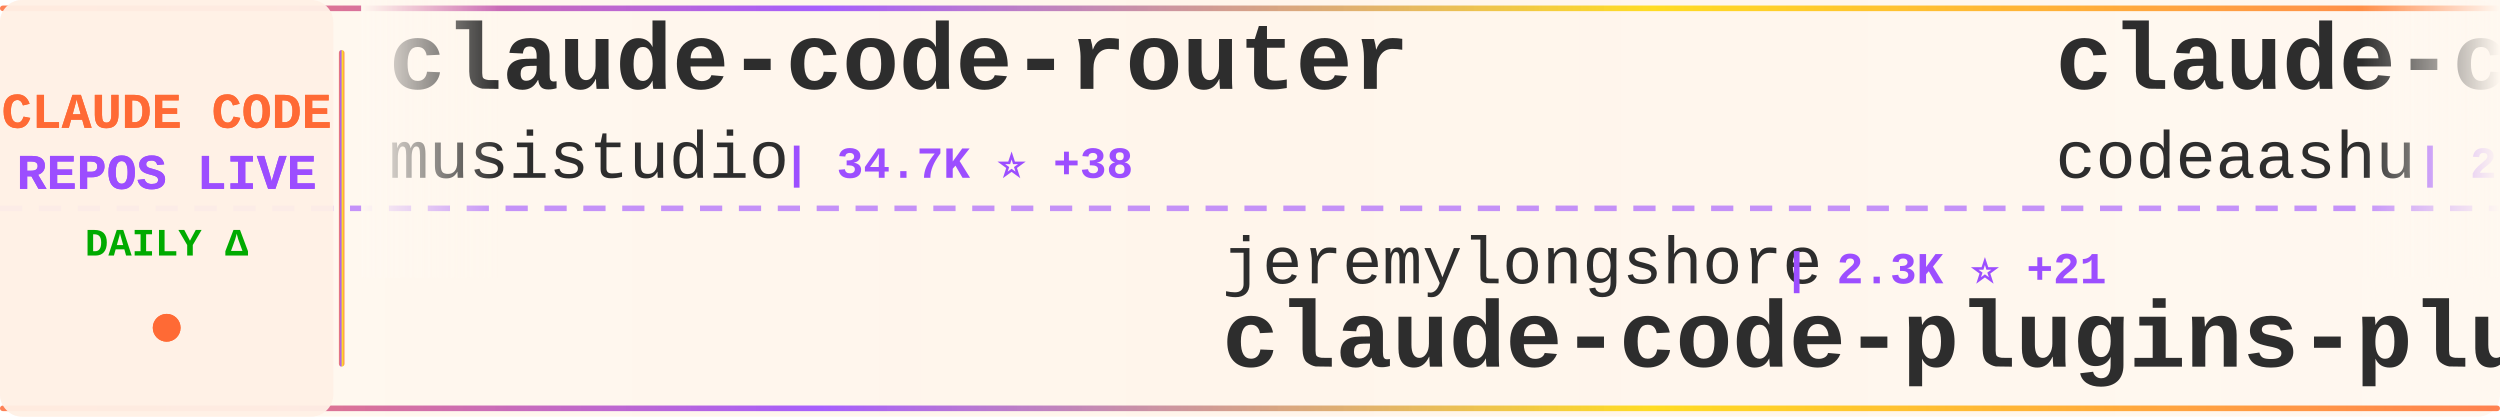
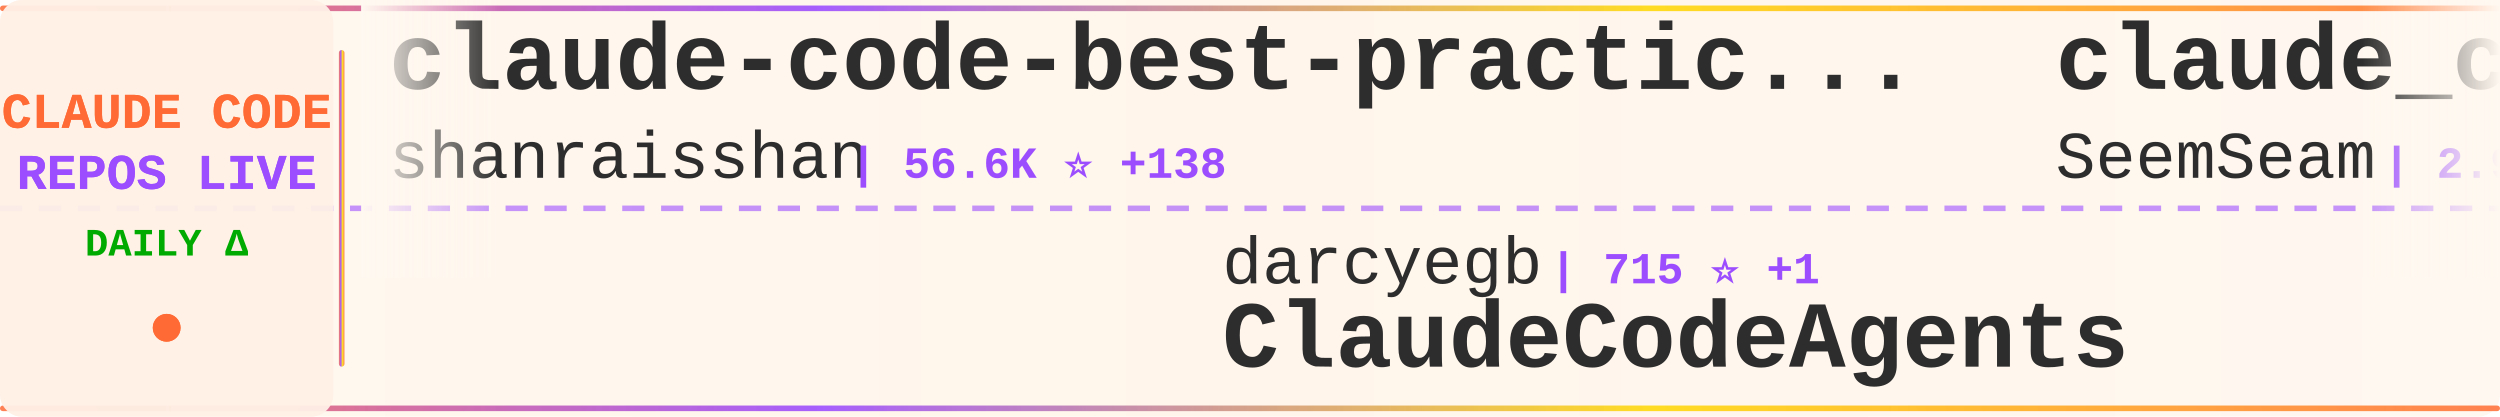
<svg xmlns="http://www.w3.org/2000/svg" width="900" height="150">
  <defs>
    <linearGradient id="tickerBg" x1="0%" y1="0%" x2="100%" y2="0%">
      <stop offset="0%" style="stop-color:#fff8f0;stop-opacity:0.98" />
      <stop offset="50%" style="stop-color:#fff5eb;stop-opacity:1" />
      <stop offset="100%" style="stop-color:#fff8f0;stop-opacity:0.98" />
    </linearGradient>
    <linearGradient id="borderGrad" x1="0%" y1="0%" x2="100%" y2="0%">
      <stop offset="0%" style="stop-color:#FF6B35;stop-opacity:0.85">
        <animate attributeName="stop-opacity" values="0.85;1;0.85" dur="2s" repeatCount="indefinite" />
      </stop>
      <stop offset="33%" style="stop-color:#9C4EFF;stop-opacity:0.9">
        <animate attributeName="stop-opacity" values="0.9;1;0.9" dur="2.2s" repeatCount="indefinite" />
      </stop>
      <stop offset="66%" style="stop-color:#FFD700;stop-opacity:0.85">
        <animate attributeName="stop-opacity" values="0.85;1;0.85" dur="1.8s" repeatCount="indefinite" />
      </stop>
      <stop offset="100%" style="stop-color:#FF6B35;stop-opacity:0.85">
        <animate attributeName="stop-opacity" values="0.85;1;0.85" dur="2s" repeatCount="indefinite" />
      </stop>
    </linearGradient>
    <filter id="textGlow">
      <feGaussianBlur stdDeviation="0.15" result="coloredBlur" />
      <feMerge>
        <feMergeNode in="coloredBlur" />
        <feMergeNode in="SourceGraphic" />
      </feMerge>
    </filter>
    <filter id="metricGlow">
      <feGaussianBlur stdDeviation="0.2" result="coloredBlur" />
      <feMerge>
        <feMergeNode in="coloredBlur" />
        <feMergeNode in="SourceGraphic" />
      </feMerge>
    </filter>
    <linearGradient id="leftFade" x1="0%" y1="0%" x2="100%" y2="0%">
      <stop offset="0%" style="stop-color:#fff8f0;stop-opacity:1" />
      <stop offset="100%" style="stop-color:#fff8f0;stop-opacity:0" />
    </linearGradient>
    <linearGradient id="rightFade" x1="0%" y1="0%" x2="100%" y2="0%">
      <stop offset="0%" style="stop-color:#fff8f0;stop-opacity:0" />
      <stop offset="100%" style="stop-color:#fff8f0;stop-opacity:1" />
    </linearGradient>
  </defs>
  <rect width="900" height="150" fill="url(#tickerBg)" rx="8" />
  <rect x="0" y="2" width="900" height="2" fill="url(#borderGrad)" rx="1" />
  <rect x="0" y="146" width="900" height="2" fill="url(#borderGrad)" rx="1" />
  <line x1="0" y1="75" x2="900" y2="75" stroke="#9C4EFF" stroke-width="2" stroke-dasharray="8 6" opacity="0.6" />
  <rect x="0" y="0" width="120" height="150" fill="#fff0e6" opacity="0.95" rx="8" />
  <text x="60" y="46" font-family="'Courier New', monospace" font-size="18" font-weight="bold" fill="#FF6B35" text-anchor="middle" filter="url(#textGlow)">
    CLAUDE CODE
  </text>
  <text x="60" y="68" font-family="'Courier New', monospace" font-size="18" font-weight="bold" fill="#9C4EFF" text-anchor="middle" filter="url(#textGlow)">
    REPOS LIVE
  </text>
  <text x="60" y="92" font-family="'Courier New', monospace" font-size="14" font-weight="bold" fill="#00aa00" text-anchor="middle">
    DAILY Δ
  </text>
  <circle cx="60" cy="118" r="5" fill="#FF6B35" filter="url(#metricGlow)">
    <animate attributeName="r" values="4;6;4" dur="1.5s" repeatCount="indefinite" />
    <animate attributeName="opacity" values="0.6;1;0.6" dur="1.5s" repeatCount="indefinite" />
  </circle>
  <rect x="122" y="18" width="2" height="114" fill="url(#borderGrad)" rx="1" />
  <clipPath id="tickerClip">
    <rect x="130" y="0" width="770" height="150" />
  </clipPath>
  <g clip-path="url(#tickerClip)">
    <g id="tickerItems">
      <animateTransform attributeName="transform" attributeType="XML" type="translate" from="0 0" to="-3000 0" dur="54s" repeatCount="indefinite" />
      <g transform="translate(0, 0)">
-         <text x="140" y="32" font-family="'Courier New', monospace" font-size="34" font-weight="bold" fill="#2d2d2d">claude-code-router</text>
-         <text x="140" y="64" font-family="'Courier New', monospace" font-size="24" font-weight="normal" fill="#2d2d2d" opacity="1.0">musistudio</text>
-         <text x="282" y="64" font-family="'Courier New', monospace" font-size="16" font-weight="bold" fill="#9C4EFF"> | 34.7K ⭐ +38</text>
+         <text x="140" y="32" font-family="'Courier New', monospace" font-size="34" font-weight="bold" fill="#2d2d2d">claude-code-best-practic...</text>
+         <text x="140" y="64" font-family="'Courier New', monospace" font-size="24" font-weight="normal" fill="#2d2d2d" opacity="1.0">shanraisshan</text>
+         <text x="306" y="64" font-family="'Courier New', monospace" font-size="16" font-weight="bold" fill="#9C4EFF"> | 56.6K ⭐ +138</text>
      </g>
      <g transform="translate(300, 0)">
-         <text x="140" y="102" font-family="'Courier New', monospace" font-size="24" font-weight="normal" fill="#2d2d2d" opacity="1.0">jeremylongshore</text>
-         <text x="342" y="102" font-family="'Courier New', monospace" font-size="16" font-weight="bold" fill="#9C4EFF"> | 2.3K ⭐ +21</text>
-         <text x="140" y="132" font-family="'Courier New', monospace" font-size="34" font-weight="bold" fill="#2d2d2d">claude-code-plugins-plus...</text>
+         <text x="140" y="102" font-family="'Courier New', monospace" font-size="24" font-weight="normal" fill="#2d2d2d" opacity="1.0">darcyegb</text>
+         <text x="258" y="102" font-family="'Courier New', monospace" font-size="16" font-weight="bold" fill="#9C4EFF"> | 715 ⭐ +1</text>
+         <text x="140" y="132" font-family="'Courier New', monospace" font-size="34" font-weight="bold" fill="#2d2d2d">ClaudeCodeAgents</text>
      </g>
      <g transform="translate(600, 0)">
+         <text x="140" y="32" font-family="'Courier New', monospace" font-size="34" font-weight="bold" fill="#2d2d2d">claude_codex_bridge</text>
+         <text x="140" y="64" font-family="'Courier New', monospace" font-size="24" font-weight="normal" fill="#2d2d2d" opacity="1.0">SeemSeam</text>
+         <text x="258" y="64" font-family="'Courier New', monospace" font-size="16" font-weight="bold" fill="#9C4EFF"> | 2.9K ⭐ +12</text>
+       </g>
+       <g transform="translate(900, 0)">
+         <text x="140" y="102" font-family="'Courier New', monospace" font-size="24" font-weight="normal" fill="#2d2d2d" opacity="1.0">ding113</text>
+         <text x="246" y="102" font-family="'Courier New', monospace" font-size="16" font-weight="bold" fill="#9C4EFF"> | 3.0K ⭐ +11</text>
+         <text x="140" y="132" font-family="'Courier New', monospace" font-size="34" font-weight="bold" fill="#2d2d2d">claude-code-hub</text>
+       </g>
+       <g transform="translate(1200, 0)">
+         <text x="140" y="32" font-family="'Courier New', monospace" font-size="34" font-weight="bold" fill="#2d2d2d">claude-code-sourcemap</text>
+         <text x="140" y="64" font-family="'Courier New', monospace" font-size="24" font-weight="normal" fill="#2d2d2d" opacity="1.0">Hyper66666</text>
+         <text x="282" y="64" font-family="'Courier New', monospace" font-size="16" font-weight="bold" fill="#9C4EFF"> | 215 ⭐</text>
+       </g>
+       <g transform="translate(1500, 0)">
+         <text x="140" y="102" font-family="'Courier New', monospace" font-size="24" font-weight="normal" fill="#2d2d2d" opacity="1.0">Onewon</text>
+         <text x="234" y="102" font-family="'Courier New', monospace" font-size="16" font-weight="bold" fill="#9C4EFF"> | 181 ⭐</text>
+         <text x="140" y="132" font-family="'Courier New', monospace" font-size="34" font-weight="bold" fill="#2d2d2d">claude-code</text>
+       </g>
+       <g transform="translate(1800, 0)">
        <text x="140" y="32" font-family="'Courier New', monospace" font-size="34" font-weight="bold" fill="#2d2d2d">claude-code</text>
        <text x="140" y="64" font-family="'Courier New', monospace" font-size="24" font-weight="normal" fill="#2d2d2d" opacity="1.0">codeaashu</text>
-         <text x="270" y="64" font-family="'Courier New', monospace" font-size="16" font-weight="bold" fill="#9C4EFF"> | 2.8K ⭐ +8</text>
-       </g>
-       <g transform="translate(900, 0)">
-         <text x="140" y="102" font-family="'Courier New', monospace" font-size="24" font-weight="normal" fill="#2d2d2d" opacity="1.0">Windy3f3f3f3f</text>
-         <text x="318" y="102" font-family="'Courier New', monospace" font-size="16" font-weight="bold" fill="#9C4EFF"> | 2.6K ⭐ +8</text>
-         <text x="140" y="132" font-family="'Courier New', monospace" font-size="34" font-weight="bold" fill="#2d2d2d">how-claude-code-works</text>
-       </g>
-       <g transform="translate(1200, 0)">
-         <text x="140" y="32" font-family="'Courier New', monospace" font-size="34" font-weight="bold" fill="#2d2d2d">claude-code</text>
-         <text x="140" y="64" font-family="'Courier New', monospace" font-size="24" font-weight="normal" fill="#2d2d2d" opacity="1.0">yasasbanukaofficial</text>
-         <text x="390" y="64" font-family="'Courier New', monospace" font-size="16" font-weight="bold" fill="#9C4EFF"> | 3.4K ⭐ +4</text>
-       </g>
-       <g transform="translate(1500, 0)">
-         <text x="140" y="102" font-family="'Courier New', monospace" font-size="24" font-weight="normal" fill="#2d2d2d" opacity="1.0">davila7</text>
-         <text x="246" y="102" font-family="'Courier New', monospace" font-size="16" font-weight="bold" fill="#9C4EFF"> | 27.8K ⭐ +19</text>
-         <text x="140" y="132" font-family="'Courier New', monospace" font-size="34" font-weight="bold" fill="#2d2d2d">claude-code-templates</text>
-       </g>
-       <g transform="translate(1800, 0)">
-         <text x="140" y="32" font-family="'Courier New', monospace" font-size="34" font-weight="bold" fill="#2d2d2d">claude-code-system-promp...</text>
-         <text x="140" y="64" font-family="'Courier New', monospace" font-size="24" font-weight="normal" fill="#2d2d2d" opacity="1.0">Piebald-AI</text>
-         <text x="282" y="64" font-family="'Courier New', monospace" font-size="16" font-weight="bold" fill="#9C4EFF"> | 10.8K ⭐ +29</text>
+         <text x="270" y="64" font-family="'Courier New', monospace" font-size="16" font-weight="bold" fill="#9C4EFF"> | 2.8K ⭐ +9</text>
      </g>
      <g transform="translate(2100, 0)">
-         <text x="140" y="102" font-family="'Courier New', monospace" font-size="24" font-weight="normal" fill="#2d2d2d" opacity="1.0">Maciek-roboblog</text>
-         <text x="342" y="102" font-family="'Courier New', monospace" font-size="16" font-weight="bold" fill="#9C4EFF"> | 8.1K ⭐ +11</text>
-         <text x="140" y="132" font-family="'Courier New', monospace" font-size="34" font-weight="bold" fill="#2d2d2d">Claude-Code-Usage-Monito...</text>
+         <text x="140" y="102" font-family="'Courier New', monospace" font-size="24" font-weight="normal" fill="#2d2d2d" opacity="1.0">sickn33</text>
+         <text x="246" y="102" font-family="'Courier New', monospace" font-size="16" font-weight="bold" fill="#9C4EFF"> | 39.8K ⭐ +104</text>
+         <text x="140" y="132" font-family="'Courier New', monospace" font-size="34" font-weight="bold" fill="#2d2d2d">antigravity-awesome-skil...</text>
      </g>
      <g transform="translate(2400, 0)">
-         <text x="140" y="32" font-family="'Courier New', monospace" font-size="34" font-weight="bold" fill="#2d2d2d">Claude-Code</text>
-         <text x="140" y="64" font-family="'Courier New', monospace" font-size="24" font-weight="normal" fill="#2d2d2d" opacity="1.0">KPR111</text>
-         <text x="234" y="64" font-family="'Courier New', monospace" font-size="16" font-weight="bold" fill="#9C4EFF"> | 18 ⭐</text>
+         <text x="140" y="32" font-family="'Courier New', monospace" font-size="34" font-weight="bold" fill="#2d2d2d">claude-code</text>
+         <text x="140" y="64" font-family="'Courier New', monospace" font-size="24" font-weight="normal" fill="#2d2d2d" opacity="1.0">claude-code-best</text>
+         <text x="354" y="64" font-family="'Courier New', monospace" font-size="16" font-weight="bold" fill="#9C4EFF"> | 19.5K ⭐ +60</text>
      </g>
      <g transform="translate(2700, 0)">
-         <text x="140" y="102" font-family="'Courier New', monospace" font-size="24" font-weight="normal" fill="#2d2d2d" opacity="1.0">alejandrobalderas</text>
-         <text x="366" y="102" font-family="'Courier New', monospace" font-size="16" font-weight="bold" fill="#9C4EFF"> | 2.2K ⭐ +4</text>
-         <text x="140" y="132" font-family="'Courier New', monospace" font-size="34" font-weight="bold" fill="#2d2d2d">claude-code-from-source</text>
+         <text x="140" y="102" font-family="'Courier New', monospace" font-size="24" font-weight="normal" fill="#2d2d2d" opacity="1.0">router-for-me</text>
+         <text x="318" y="102" font-family="'Courier New', monospace" font-size="16" font-weight="bold" fill="#9C4EFF"> | 36.2K ⭐ +80</text>
+         <text x="140" y="132" font-family="'Courier New', monospace" font-size="34" font-weight="bold" fill="#2d2d2d">CLIProxyAPI</text>
      </g>
      <g transform="translate(3000, 0)">
-         <text x="140" y="32" font-family="'Courier New', monospace" font-size="34" font-weight="bold" fill="#2d2d2d">claude-code-router</text>
-         <text x="140" y="64" font-family="'Courier New', monospace" font-size="24" font-weight="normal" fill="#2d2d2d" opacity="1.0">musistudio</text>
-         <text x="282" y="64" font-family="'Courier New', monospace" font-size="16" font-weight="bold" fill="#9C4EFF"> | 34.7K ⭐ +38</text>
+         <text x="140" y="32" font-family="'Courier New', monospace" font-size="34" font-weight="bold" fill="#2d2d2d">claude-code-best-practic...</text>
+         <text x="140" y="64" font-family="'Courier New', monospace" font-size="24" font-weight="normal" fill="#2d2d2d" opacity="1.0">shanraisshan</text>
+         <text x="306" y="64" font-family="'Courier New', monospace" font-size="16" font-weight="bold" fill="#9C4EFF"> | 56.6K ⭐ +138</text>
      </g>
      <g transform="translate(3300, 0)">
-         <text x="140" y="102" font-family="'Courier New', monospace" font-size="24" font-weight="normal" fill="#2d2d2d" opacity="1.0">jeremylongshore</text>
-         <text x="342" y="102" font-family="'Courier New', monospace" font-size="16" font-weight="bold" fill="#9C4EFF"> | 2.3K ⭐ +21</text>
-         <text x="140" y="132" font-family="'Courier New', monospace" font-size="34" font-weight="bold" fill="#2d2d2d">claude-code-plugins-plus...</text>
+         <text x="140" y="102" font-family="'Courier New', monospace" font-size="24" font-weight="normal" fill="#2d2d2d" opacity="1.0">darcyegb</text>
+         <text x="258" y="102" font-family="'Courier New', monospace" font-size="16" font-weight="bold" fill="#9C4EFF"> | 715 ⭐ +1</text>
+         <text x="140" y="132" font-family="'Courier New', monospace" font-size="34" font-weight="bold" fill="#2d2d2d">ClaudeCodeAgents</text>
      </g>
      <g transform="translate(3600, 0)">
-         <text x="140" y="32" font-family="'Courier New', monospace" font-size="34" font-weight="bold" fill="#2d2d2d">claude-code</text>
-         <text x="140" y="64" font-family="'Courier New', monospace" font-size="24" font-weight="normal" fill="#2d2d2d" opacity="1.0">codeaashu</text>
-         <text x="270" y="64" font-family="'Courier New', monospace" font-size="16" font-weight="bold" fill="#9C4EFF"> | 2.8K ⭐ +8</text>
+         <text x="140" y="32" font-family="'Courier New', monospace" font-size="34" font-weight="bold" fill="#2d2d2d">claude_codex_bridge</text>
+         <text x="140" y="64" font-family="'Courier New', monospace" font-size="24" font-weight="normal" fill="#2d2d2d" opacity="1.0">SeemSeam</text>
+         <text x="258" y="64" font-family="'Courier New', monospace" font-size="16" font-weight="bold" fill="#9C4EFF"> | 2.9K ⭐ +12</text>
      </g>
      <g transform="translate(3900, 0)">
-         <text x="140" y="102" font-family="'Courier New', monospace" font-size="24" font-weight="normal" fill="#2d2d2d" opacity="1.0">Windy3f3f3f3f</text>
-         <text x="318" y="102" font-family="'Courier New', monospace" font-size="16" font-weight="bold" fill="#9C4EFF"> | 2.6K ⭐ +8</text>
-         <text x="140" y="132" font-family="'Courier New', monospace" font-size="34" font-weight="bold" fill="#2d2d2d">how-claude-code-works</text>
+         <text x="140" y="102" font-family="'Courier New', monospace" font-size="24" font-weight="normal" fill="#2d2d2d" opacity="1.0">ding113</text>
+         <text x="246" y="102" font-family="'Courier New', monospace" font-size="16" font-weight="bold" fill="#9C4EFF"> | 3.0K ⭐ +11</text>
+         <text x="140" y="132" font-family="'Courier New', monospace" font-size="34" font-weight="bold" fill="#2d2d2d">claude-code-hub</text>
      </g>
    </g>
  </g>
  <rect x="130" y="0" width="50" height="100" fill="url(#leftFade)" />
  <rect x="850" y="0" width="50" height="100" fill="url(#rightFade)" />
</svg>
